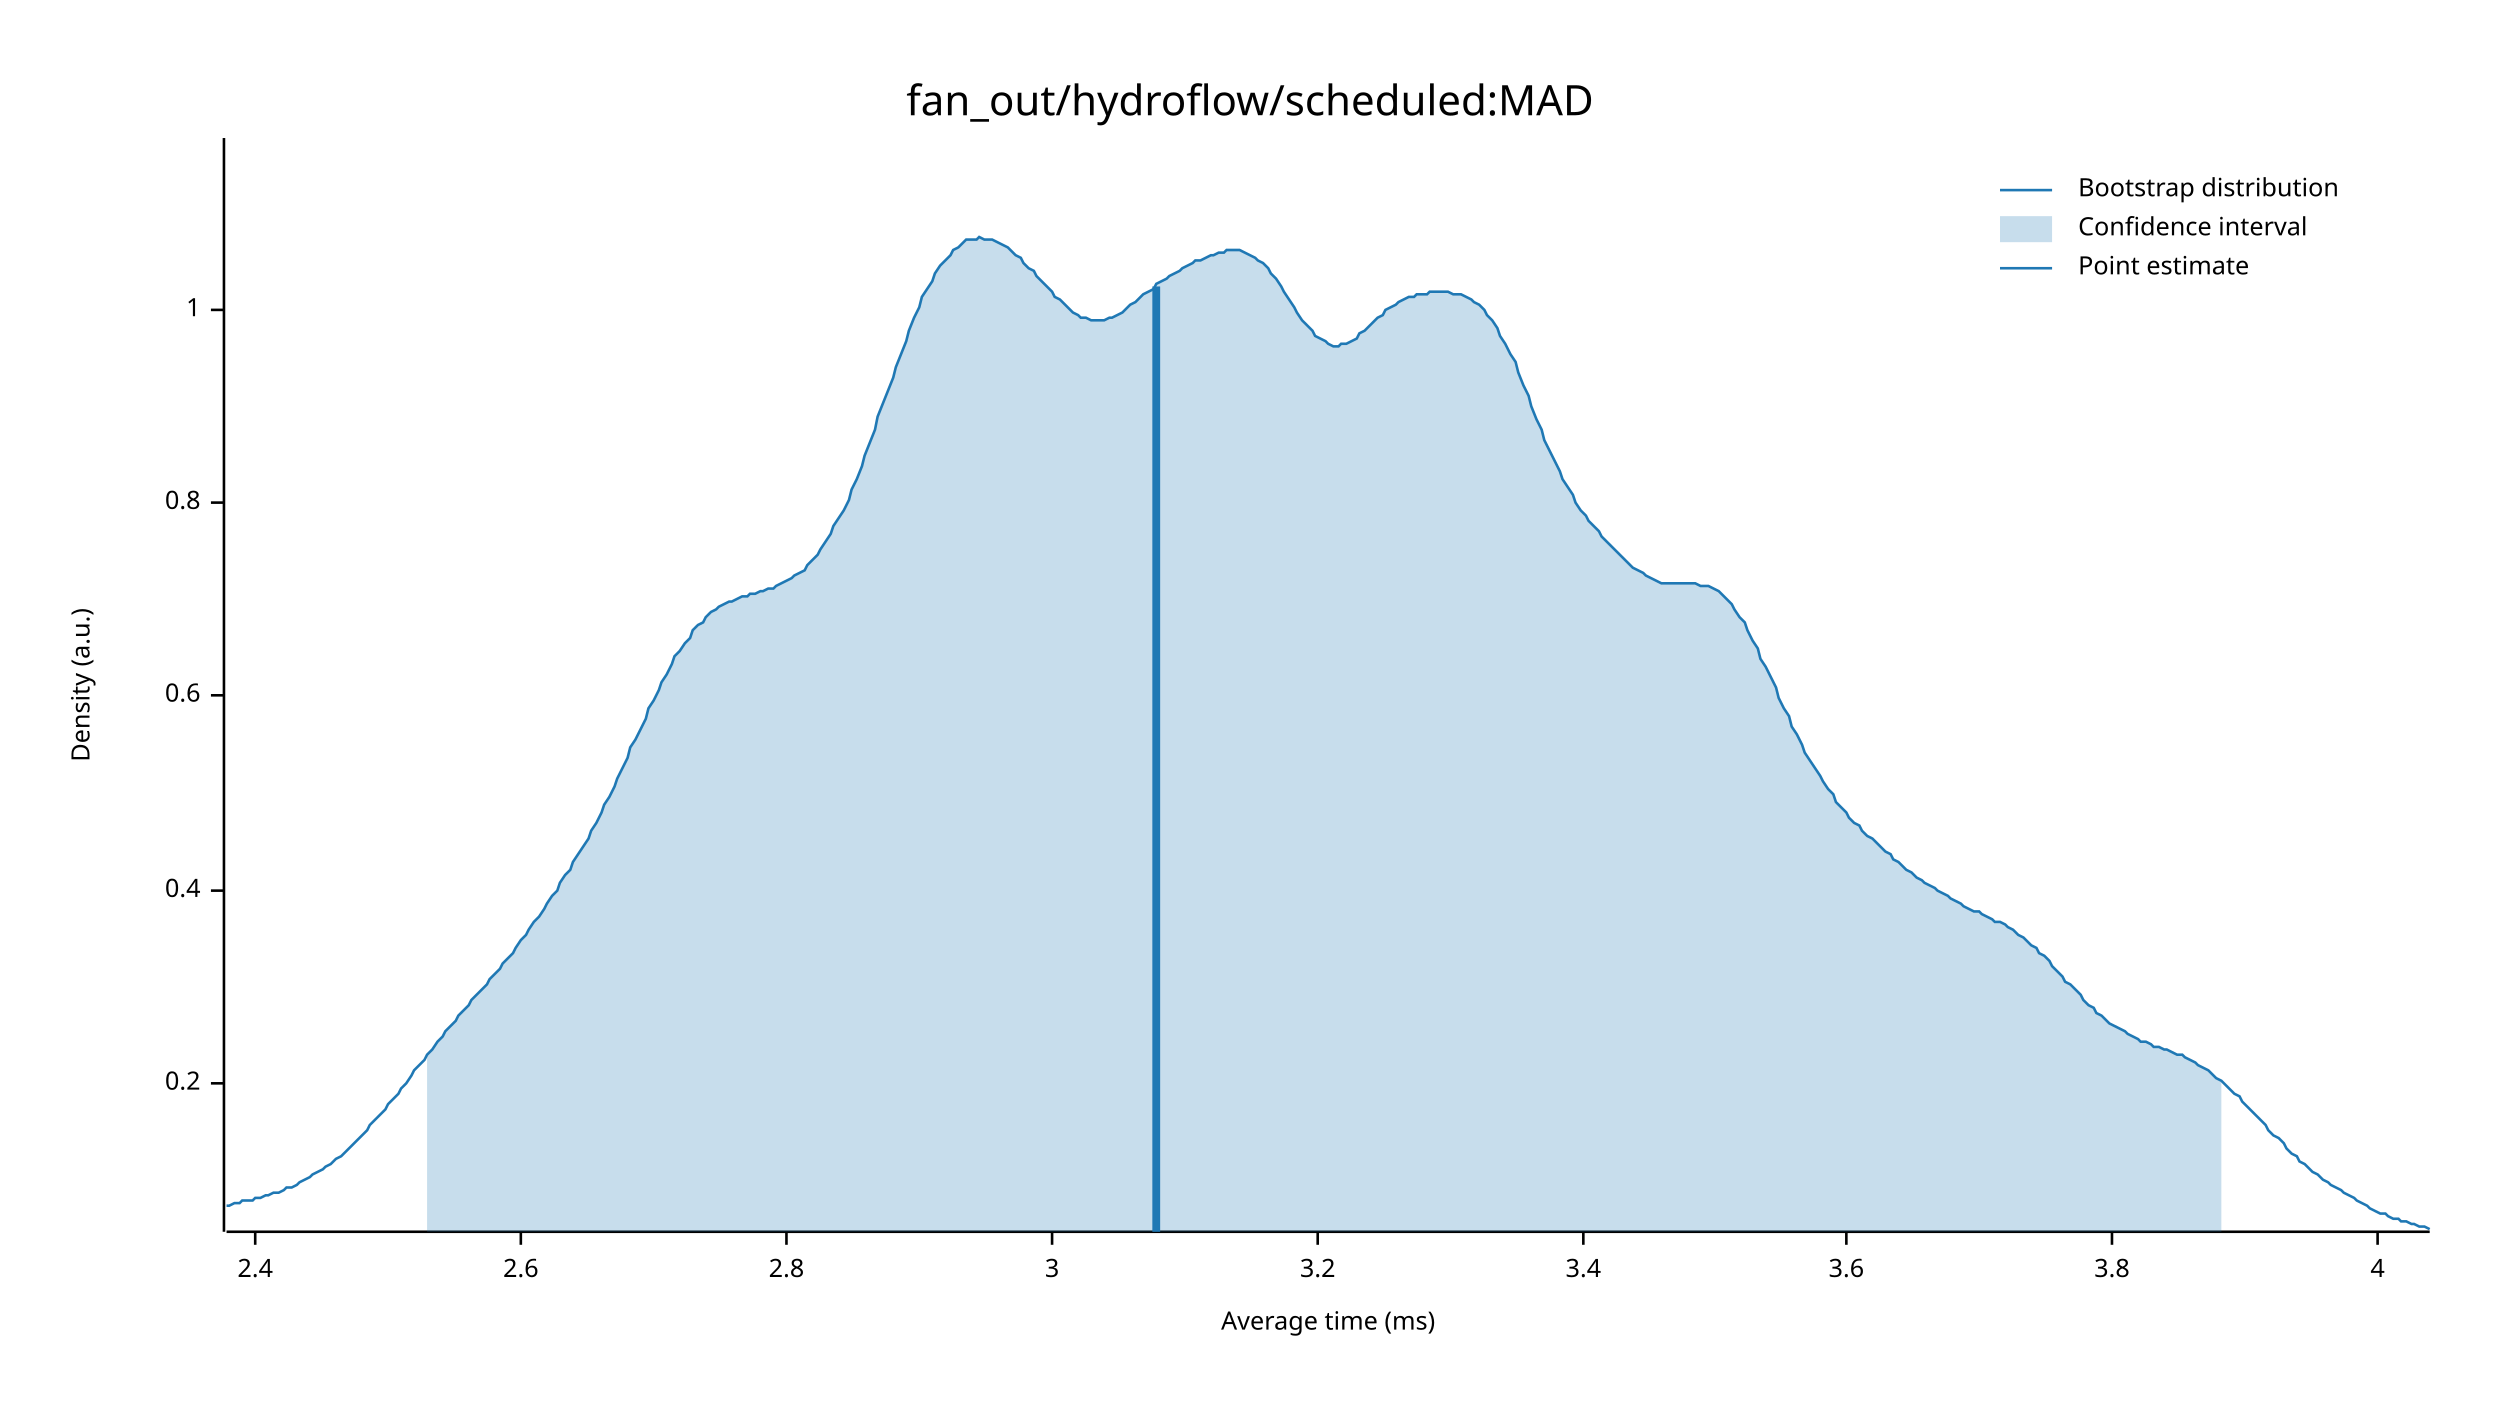
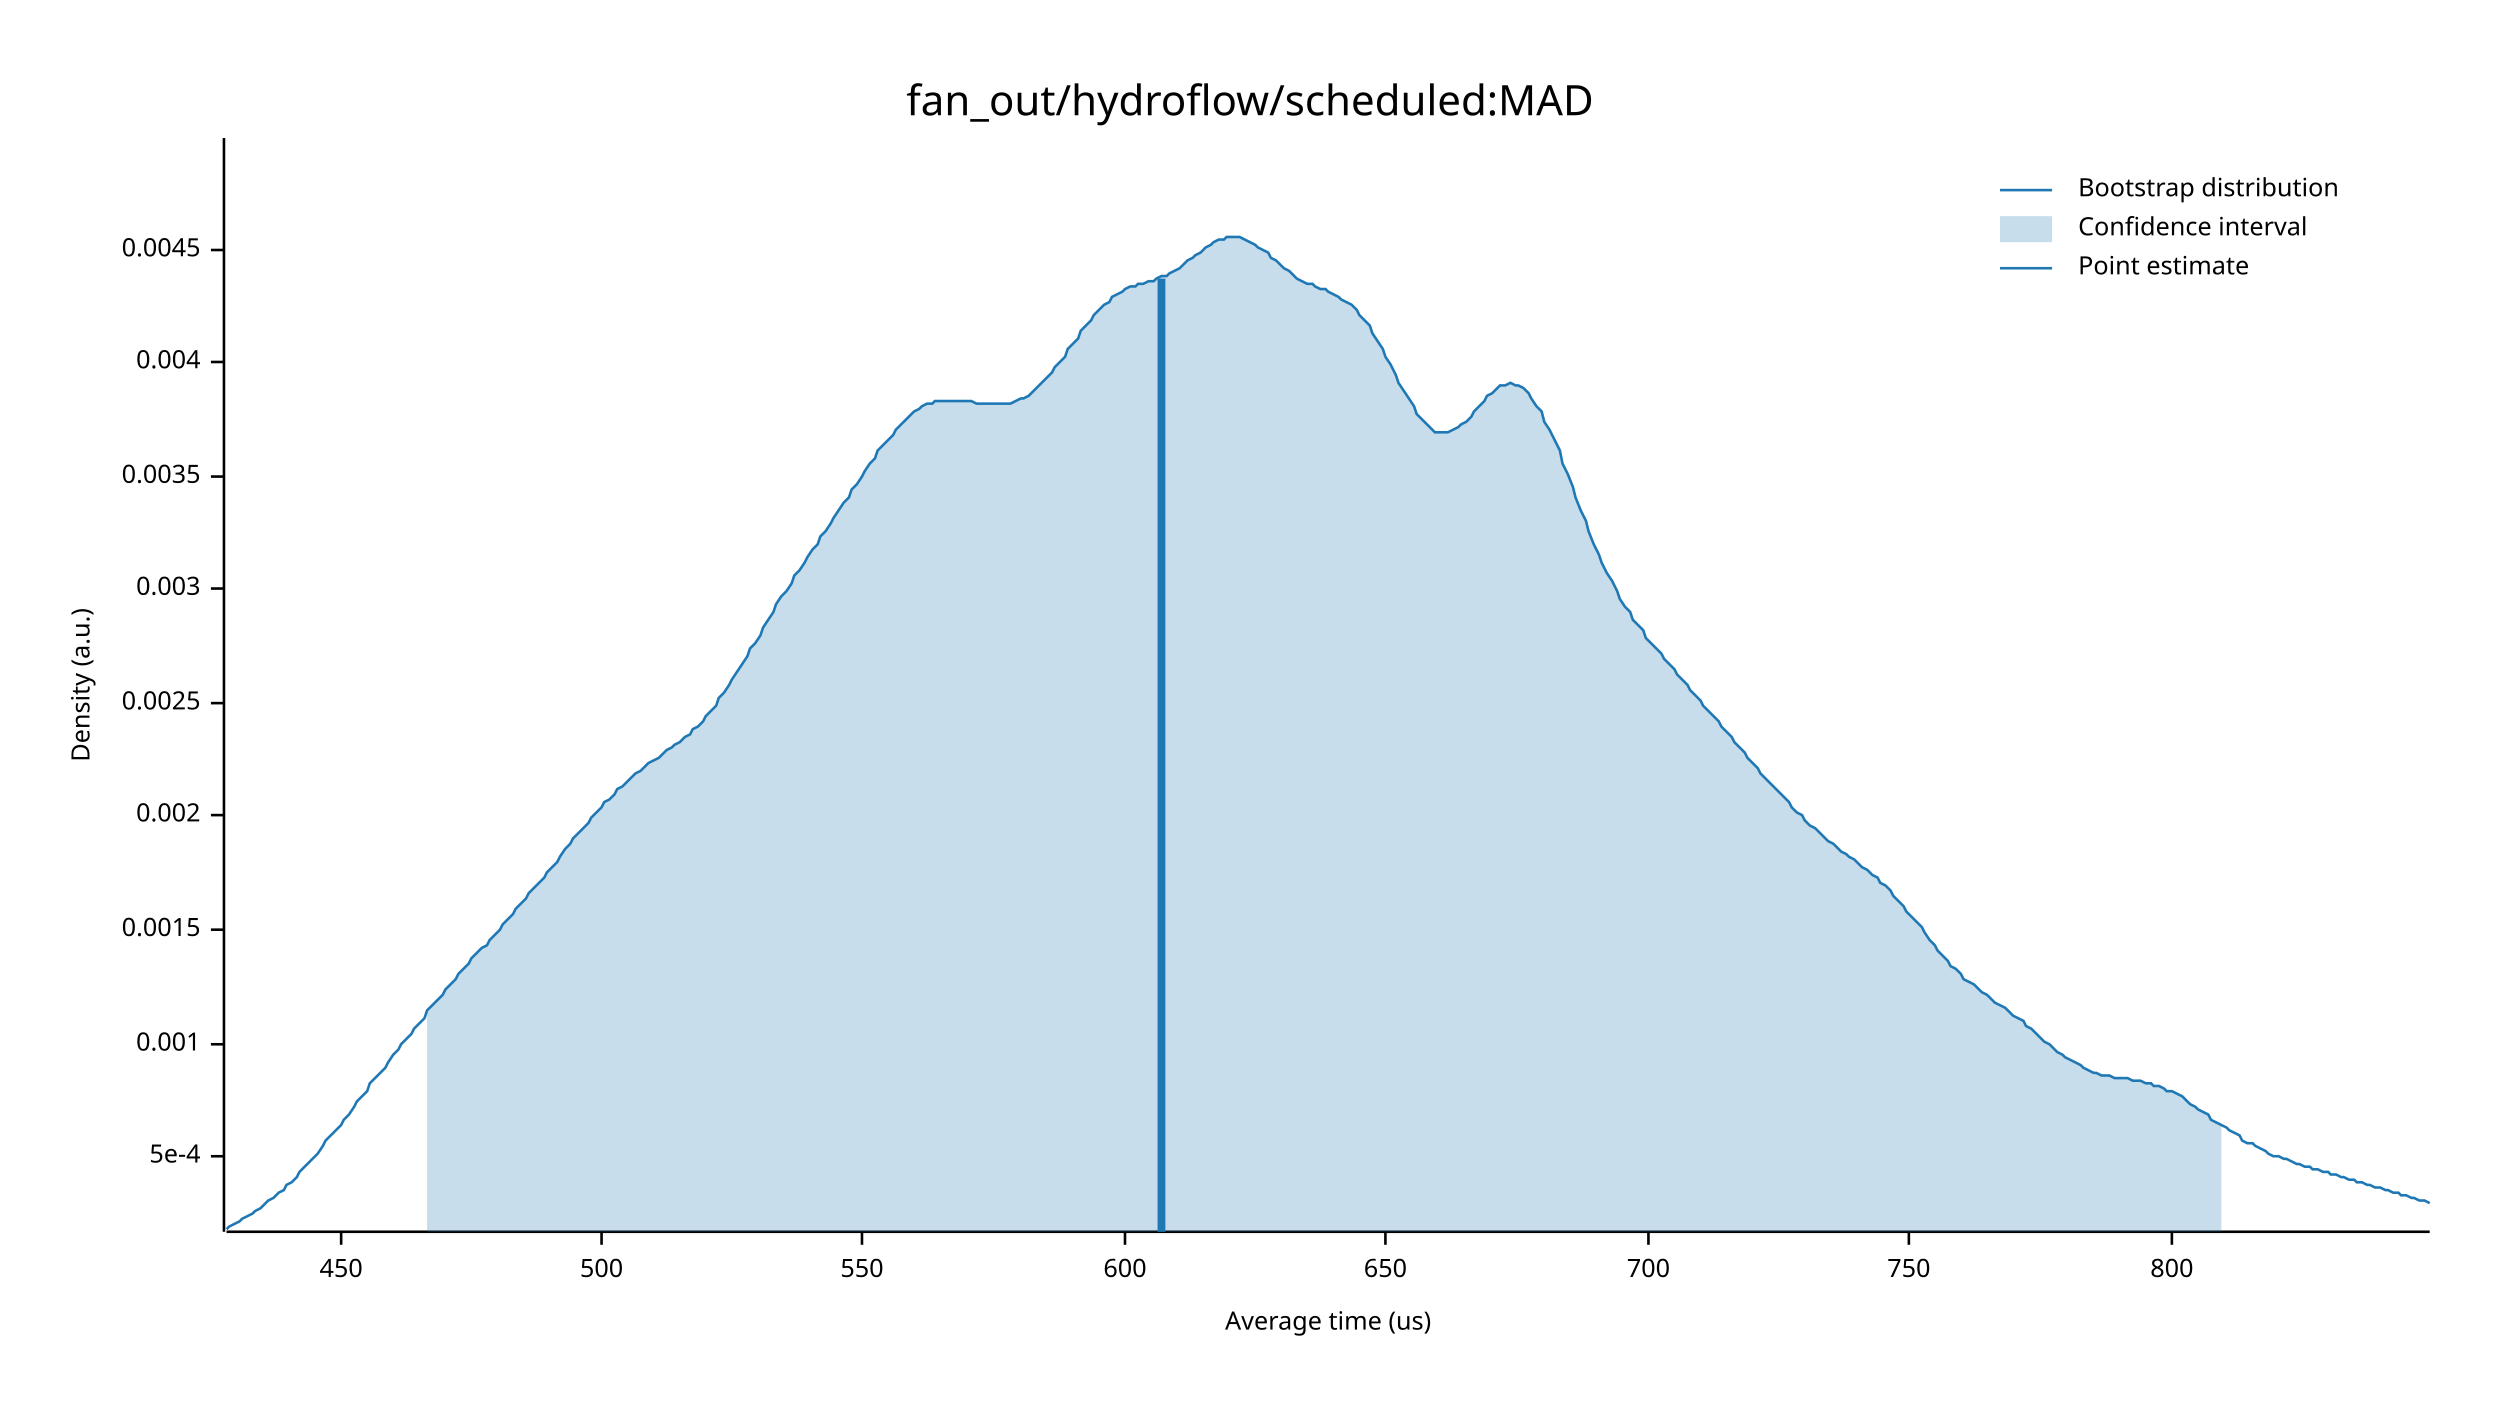
<svg xmlns="http://www.w3.org/2000/svg" width="960" height="540" viewBox="0 0 960 540">
  <text x="480" y="32" dy="0.76em" text-anchor="middle" font-family="sans-serif" font-size="16.129" opacity="1" fill="#000000">
fan_out/hydroflow/scheduled:MAD
</text>
  <text x="27" y="263" dy="0.76em" text-anchor="middle" font-family="sans-serif" font-size="9.677" opacity="1" fill="#000000" transform="rotate(270, 27, 263)">
Density (a.u.)
</text>
  <text x="510" y="513" dy="-0.5ex" text-anchor="middle" font-family="sans-serif" font-size="9.677" opacity="1" fill="#000000">
- Average time (ms)
+ Average time (us)
</text>
  <polyline fill="none" opacity="1" stroke="#000000" stroke-width="1" points="86,53 86,473 " />
-   <text x="77" y="416" dy="0.5ex" text-anchor="end" font-family="sans-serif" font-size="9.677" opacity="1" fill="#000000">
- 0.2
+   <text x="77" y="444" dy="0.5ex" text-anchor="end" font-family="sans-serif" font-size="9.677" opacity="1" fill="#000000">
+ 5e-4
</text>
-   <polyline fill="none" opacity="1" stroke="#000000" stroke-width="1" points="81,416 86,416 " />
-   <text x="77" y="342" dy="0.5ex" text-anchor="end" font-family="sans-serif" font-size="9.677" opacity="1" fill="#000000">
- 0.4
+   <polyline fill="none" opacity="1" stroke="#000000" stroke-width="1" points="81,444 86,444 " />
+   <text x="77" y="401" dy="0.5ex" text-anchor="end" font-family="sans-serif" font-size="9.677" opacity="1" fill="#000000">
+ 0.001
</text>
-   <polyline fill="none" opacity="1" stroke="#000000" stroke-width="1" points="81,342 86,342 " />
-   <text x="77" y="267" dy="0.5ex" text-anchor="end" font-family="sans-serif" font-size="9.677" opacity="1" fill="#000000">
- 0.6
+   <polyline fill="none" opacity="1" stroke="#000000" stroke-width="1" points="81,401 86,401 " />
+   <text x="77" y="357" dy="0.5ex" text-anchor="end" font-family="sans-serif" font-size="9.677" opacity="1" fill="#000000">
+ 0.0015
</text>
-   <polyline fill="none" opacity="1" stroke="#000000" stroke-width="1" points="81,267 86,267 " />
-   <text x="77" y="193" dy="0.5ex" text-anchor="end" font-family="sans-serif" font-size="9.677" opacity="1" fill="#000000">
- 0.8
+   <polyline fill="none" opacity="1" stroke="#000000" stroke-width="1" points="81,357 86,357 " />
+   <text x="77" y="313" dy="0.5ex" text-anchor="end" font-family="sans-serif" font-size="9.677" opacity="1" fill="#000000">
+ 0.002
</text>
-   <polyline fill="none" opacity="1" stroke="#000000" stroke-width="1" points="81,193 86,193 " />
-   <text x="77" y="119" dy="0.5ex" text-anchor="end" font-family="sans-serif" font-size="9.677" opacity="1" fill="#000000">
- 1
+   <polyline fill="none" opacity="1" stroke="#000000" stroke-width="1" points="81,313 86,313 " />
+   <text x="77" y="270" dy="0.5ex" text-anchor="end" font-family="sans-serif" font-size="9.677" opacity="1" fill="#000000">
+ 0.0025
</text>
-   <polyline fill="none" opacity="1" stroke="#000000" stroke-width="1" points="81,119 86,119 " />
+   <polyline fill="none" opacity="1" stroke="#000000" stroke-width="1" points="81,270 86,270 " />
+   <text x="77" y="226" dy="0.5ex" text-anchor="end" font-family="sans-serif" font-size="9.677" opacity="1" fill="#000000">
+ 0.003
+ </text>
+   <polyline fill="none" opacity="1" stroke="#000000" stroke-width="1" points="81,226 86,226 " />
+   <text x="77" y="183" dy="0.5ex" text-anchor="end" font-family="sans-serif" font-size="9.677" opacity="1" fill="#000000">
+ 0.0035
+ </text>
+   <polyline fill="none" opacity="1" stroke="#000000" stroke-width="1" points="81,183 86,183 " />
+   <text x="77" y="139" dy="0.5ex" text-anchor="end" font-family="sans-serif" font-size="9.677" opacity="1" fill="#000000">
+ 0.004
+ </text>
+   <polyline fill="none" opacity="1" stroke="#000000" stroke-width="1" points="81,139 86,139 " />
+   <text x="77" y="96" dy="0.5ex" text-anchor="end" font-family="sans-serif" font-size="9.677" opacity="1" fill="#000000">
+ 0.0045
+ </text>
+   <polyline fill="none" opacity="1" stroke="#000000" stroke-width="1" points="81,96 86,96 " />
  <polyline fill="none" opacity="1" stroke="#000000" stroke-width="1" points="87,473 933,473 " />
-   <text x="98" y="483" dy="0.76em" text-anchor="middle" font-family="sans-serif" font-size="9.677" opacity="1" fill="#000000">
- 2.4
+   <text x="131" y="483" dy="0.76em" text-anchor="middle" font-family="sans-serif" font-size="9.677" opacity="1" fill="#000000">
+ 450
</text>
-   <polyline fill="none" opacity="1" stroke="#000000" stroke-width="1" points="98,473 98,478 " />
-   <text x="200" y="483" dy="0.76em" text-anchor="middle" font-family="sans-serif" font-size="9.677" opacity="1" fill="#000000">
- 2.6
+   <polyline fill="none" opacity="1" stroke="#000000" stroke-width="1" points="131,473 131,478 " />
+   <text x="231" y="483" dy="0.76em" text-anchor="middle" font-family="sans-serif" font-size="9.677" opacity="1" fill="#000000">
+ 500
</text>
-   <polyline fill="none" opacity="1" stroke="#000000" stroke-width="1" points="200,473 200,478 " />
-   <text x="302" y="483" dy="0.76em" text-anchor="middle" font-family="sans-serif" font-size="9.677" opacity="1" fill="#000000">
- 2.8
+   <polyline fill="none" opacity="1" stroke="#000000" stroke-width="1" points="231,473 231,478 " />
+   <text x="331" y="483" dy="0.76em" text-anchor="middle" font-family="sans-serif" font-size="9.677" opacity="1" fill="#000000">
+ 550
</text>
-   <polyline fill="none" opacity="1" stroke="#000000" stroke-width="1" points="302,473 302,478 " />
-   <text x="404" y="483" dy="0.76em" text-anchor="middle" font-family="sans-serif" font-size="9.677" opacity="1" fill="#000000">
- 3
+   <polyline fill="none" opacity="1" stroke="#000000" stroke-width="1" points="331,473 331,478 " />
+   <text x="432" y="483" dy="0.76em" text-anchor="middle" font-family="sans-serif" font-size="9.677" opacity="1" fill="#000000">
+ 600
</text>
-   <polyline fill="none" opacity="1" stroke="#000000" stroke-width="1" points="404,473 404,478 " />
-   <text x="506" y="483" dy="0.76em" text-anchor="middle" font-family="sans-serif" font-size="9.677" opacity="1" fill="#000000">
- 3.2
+   <polyline fill="none" opacity="1" stroke="#000000" stroke-width="1" points="432,473 432,478 " />
+   <text x="532" y="483" dy="0.76em" text-anchor="middle" font-family="sans-serif" font-size="9.677" opacity="1" fill="#000000">
+ 650
</text>
-   <polyline fill="none" opacity="1" stroke="#000000" stroke-width="1" points="506,473 506,478 " />
-   <text x="608" y="483" dy="0.76em" text-anchor="middle" font-family="sans-serif" font-size="9.677" opacity="1" fill="#000000">
- 3.4
+   <polyline fill="none" opacity="1" stroke="#000000" stroke-width="1" points="532,473 532,478 " />
+   <text x="633" y="483" dy="0.76em" text-anchor="middle" font-family="sans-serif" font-size="9.677" opacity="1" fill="#000000">
+ 700
</text>
-   <polyline fill="none" opacity="1" stroke="#000000" stroke-width="1" points="608,473 608,478 " />
-   <text x="709" y="483" dy="0.76em" text-anchor="middle" font-family="sans-serif" font-size="9.677" opacity="1" fill="#000000">
- 3.6
+   <polyline fill="none" opacity="1" stroke="#000000" stroke-width="1" points="633,473 633,478 " />
+   <text x="733" y="483" dy="0.76em" text-anchor="middle" font-family="sans-serif" font-size="9.677" opacity="1" fill="#000000">
+ 750
</text>
-   <polyline fill="none" opacity="1" stroke="#000000" stroke-width="1" points="709,473 709,478 " />
-   <text x="811" y="483" dy="0.76em" text-anchor="middle" font-family="sans-serif" font-size="9.677" opacity="1" fill="#000000">
- 3.8
+   <polyline fill="none" opacity="1" stroke="#000000" stroke-width="1" points="733,473 733,478 " />
+   <text x="834" y="483" dy="0.76em" text-anchor="middle" font-family="sans-serif" font-size="9.677" opacity="1" fill="#000000">
+ 800
</text>
-   <polyline fill="none" opacity="1" stroke="#000000" stroke-width="1" points="811,473 811,478 " />
-   <text x="913" y="483" dy="0.76em" text-anchor="middle" font-family="sans-serif" font-size="9.677" opacity="1" fill="#000000">
- 4
- </text>
-   <polyline fill="none" opacity="1" stroke="#000000" stroke-width="1" points="913,473 913,478 " />
-   <polyline fill="none" opacity="1" stroke="#1F78B4" stroke-width="1" points="87,463 88,463 90,462 92,462 93,461 95,461 97,461 98,460 100,460 102,459 103,459 105,458 107,458 109,457 110,456 112,456 114,455 115,454 117,453 119,452 120,451 122,450 124,449 125,448 127,447 129,445 131,444 132,443 134,441 136,439 137,438 139,436 141,434 142,432 144,430 146,428 148,426 149,424 151,422 153,420 154,418 156,416 158,413 159,411 161,409 163,407 164,405 166,403 168,400 170,398 171,396 173,394 175,392 176,390 178,388 180,386 181,384 183,382 185,380 187,378 188,376 190,374 192,372 193,370 195,368 197,366 198,364 200,361 202,359 203,357 205,354 207,352 209,349 210,347 212,344 214,342 215,339 217,336 219,334 220,331 222,328 224,325 226,322 227,319 229,316 231,312 232,309 234,306 236,302 237,299 239,295 241,291 242,287 244,284 246,280 248,276 249,272 251,269 253,265 254,262 256,259 258,255 259,252 261,250 263,247 265,245 266,242 268,240 270,239 271,237 273,235 275,234 276,233 278,232 280,231 281,231 283,230 285,229 287,229 288,228 290,228 292,227 293,227 295,226 297,226 298,225 300,224 302,223 304,222 305,221 307,220 309,219 310,217 312,215 314,213 315,211 317,208 319,205 320,202 322,199 324,196 326,192 327,188 329,184 331,179 332,175 334,170 336,165 337,160 339,155 341,150 343,145 344,141 346,136 348,131 349,127 351,122 353,118 354,114 356,111 358,108 359,105 361,102 363,100 365,98 366,96 368,95 370,93 371,92 373,92 375,92 376,91 378,92 380,92 381,92 383,93 385,94 387,95 388,96 390,98 392,99 393,101 395,103 397,104 398,106 400,108 402,110 404,112 405,114 407,115 409,117 410,118 412,120 414,121 415,122 417,122 419,123 420,123 422,123 424,123 426,122 427,122 429,121 431,120 432,119 434,117 436,116 437,115 439,113 441,112 443,111 444,109 446,108 448,107 449,106 451,105 453,104 454,103 456,102 458,101 459,100 461,100 463,99 465,98 466,98 468,97 470,97 471,96 473,96 475,96 476,96 478,97 480,98 482,99 483,100 485,101 487,103 488,105 490,107 492,110 493,112 495,115 497,118 498,120 500,123 502,125 504,127 505,129 507,130 509,131 510,132 512,133 514,133 515,132 517,132 519,131 521,130 522,128 524,127 526,125 527,124 529,122 531,121 532,119 534,118 536,117 537,116 539,115 541,114 543,114 544,113 546,113 548,113 549,112 551,112 553,112 554,112 556,112 558,113 560,113 561,113 563,114 565,115 566,116 568,117 570,119 571,121 573,123 575,126 576,129 578,132 580,136 582,139 583,143 585,148 587,152 588,156 590,161 592,165 593,169 595,173 597,177 599,181 600,184 602,187 604,190 605,193 607,196 609,198 610,200 612,202 614,204 615,206 617,208 619,210 621,212 622,213 624,215 626,217 627,218 629,219 631,220 632,221 634,222 636,223 638,224 639,224 641,224 643,224 644,224 646,224 648,224 649,224 651,224 653,225 654,225 656,225 658,226 660,227 661,228 663,230 665,232 666,234 668,237 670,239 671,242 673,246 675,249 676,253 678,256 680,260 682,264 683,268 685,272 687,275 688,279 690,282 692,286 693,289 695,292 697,295 699,298 700,300 702,303 704,305 705,308 707,310 709,312 710,314 712,316 714,317 715,319 717,321 719,322 721,324 722,325 724,327 726,328 727,330 729,331 731,333 732,334 734,335 736,337 738,338 739,339 741,340 743,341 744,342 746,343 748,344 749,345 751,346 753,347 754,348 756,349 758,350 760,350 761,351 763,352 765,353 766,354 768,354 770,355 771,356 773,357 775,359 777,360 778,361 780,363 782,364 783,366 785,367 787,369 788,371 790,373 792,375 793,377 795,378 797,380 799,382 800,384 802,386 804,387 805,389 807,390 809,392 810,393 812,394 814,395 816,396 817,397 819,398 821,399 822,400 824,400 826,401 827,402 829,402 831,403 832,403 834,404 836,405 838,405 839,406 841,407 843,408 844,409 846,410 848,411 849,412 851,414 853,415 855,417 856,418 858,420 860,421 861,423 863,425 865,427 866,428 868,430 870,432 871,434 873,436 875,437 877,439 878,441 880,443 882,444 883,446 885,447 887,449 888,450 890,451 892,453 894,454 895,455 897,456 899,457 900,458 902,459 904,460 905,461 907,462 909,463 910,464 912,465 914,466 916,466 917,467 919,468 921,468 922,469 924,469 926,470 927,470 929,471 931,471 933,472 " />
-   <polygon opacity="0.25" fill="#1F78B4" points="164,405 166,403 168,400 170,398 171,396 173,394 175,392 176,390 178,388 180,386 181,384 183,382 185,380 187,378 188,376 190,374 192,372 193,370 195,368 197,366 198,364 200,361 202,359 203,357 205,354 207,352 209,349 210,347 212,344 214,342 215,339 217,336 219,334 220,331 222,328 224,325 226,322 227,319 229,316 231,312 232,309 234,306 236,302 237,299 239,295 241,291 242,287 244,284 246,280 248,276 249,272 251,269 253,265 254,262 256,259 258,255 259,252 261,250 263,247 265,245 266,242 268,240 270,239 271,237 273,235 275,234 276,233 278,232 280,231 281,231 283,230 285,229 287,229 288,228 290,228 292,227 293,227 295,226 297,226 298,225 300,224 302,223 304,222 305,221 307,220 309,219 310,217 312,215 314,213 315,211 317,208 319,205 320,202 322,199 324,196 326,192 327,188 329,184 331,179 332,175 334,170 336,165 337,160 339,155 341,150 343,145 344,141 346,136 348,131 349,127 351,122 353,118 354,114 356,111 358,108 359,105 361,102 363,100 365,98 366,96 368,95 370,93 371,92 373,92 375,92 376,91 378,92 380,92 381,92 383,93 385,94 387,95 388,96 390,98 392,99 393,101 395,103 397,104 398,106 400,108 402,110 404,112 405,114 407,115 409,117 410,118 412,120 414,121 415,122 417,122 419,123 420,123 422,123 424,123 426,122 427,122 429,121 431,120 432,119 434,117 436,116 437,115 439,113 441,112 443,111 444,109 446,108 448,107 449,106 451,105 453,104 454,103 456,102 458,101 459,100 461,100 463,99 465,98 466,98 468,97 470,97 471,96 473,96 475,96 476,96 478,97 480,98 482,99 483,100 485,101 487,103 488,105 490,107 492,110 493,112 495,115 497,118 498,120 500,123 502,125 504,127 505,129 507,130 509,131 510,132 512,133 514,133 515,132 517,132 519,131 521,130 522,128 524,127 526,125 527,124 529,122 531,121 532,119 534,118 536,117 537,116 539,115 541,114 543,114 544,113 546,113 548,113 549,112 551,112 553,112 554,112 556,112 558,113 560,113 561,113 563,114 565,115 566,116 568,117 570,119 571,121 573,123 575,126 576,129 578,132 580,136 582,139 583,143 585,148 587,152 588,156 590,161 592,165 593,169 595,173 597,177 599,181 600,184 602,187 604,190 605,193 607,196 609,198 610,200 612,202 614,204 615,206 617,208 619,210 621,212 622,213 624,215 626,217 627,218 629,219 631,220 632,221 634,222 636,223 638,224 639,224 641,224 643,224 644,224 646,224 648,224 649,224 651,224 653,225 654,225 656,225 658,226 660,227 661,228 663,230 665,232 666,234 668,237 670,239 671,242 673,246 675,249 676,253 678,256 680,260 682,264 683,268 685,272 687,275 688,279 690,282 692,286 693,289 695,292 697,295 699,298 700,300 702,303 704,305 705,308 707,310 709,312 710,314 712,316 714,317 715,319 717,321 719,322 721,324 722,325 724,327 726,328 727,330 729,331 731,333 732,334 734,335 736,337 738,338 739,339 741,340 743,341 744,342 746,343 748,344 749,345 751,346 753,347 754,348 756,349 758,350 760,350 761,351 763,352 765,353 766,354 768,354 770,355 771,356 773,357 775,359 777,360 778,361 780,363 782,364 783,366 785,367 787,369 788,371 790,373 792,375 793,377 795,378 797,380 799,382 800,384 802,386 804,387 805,389 807,390 809,392 810,393 812,394 814,395 816,396 817,397 819,398 821,399 822,400 824,400 826,401 827,402 829,402 831,403 832,403 834,404 836,405 838,405 839,406 841,407 843,408 844,409 846,410 848,411 849,412 851,414 853,415 853,473 164,473 " />
-   <polyline fill="none" opacity="1" stroke="#1F78B4" stroke-width="3" points="444,473 444,110 " />
+   <polyline fill="none" opacity="1" stroke="#000000" stroke-width="1" points="834,473 834,478 " />
+   <polyline fill="none" opacity="1" stroke="#1F78B4" stroke-width="1" points="87,472 88,471 90,470 92,469 93,468 95,467 97,466 98,465 100,464 102,462 103,461 105,460 107,458 109,457 110,455 112,454 114,452 115,450 117,448 119,446 120,445 122,443 124,440 125,438 127,436 129,434 131,432 132,430 134,428 136,425 137,423 139,421 141,419 142,416 144,414 146,412 148,410 149,408 151,405 153,403 154,401 156,399 158,397 159,395 161,393 163,391 164,388 166,386 168,384 170,382 171,380 173,378 175,376 176,374 178,372 180,370 181,368 183,366 185,364 187,363 188,361 190,359 192,357 193,355 195,353 197,351 198,349 200,347 202,345 203,343 205,341 207,339 209,337 210,335 212,333 214,331 215,329 217,326 219,324 220,322 222,320 224,318 226,316 227,314 229,312 231,310 232,308 234,307 236,305 237,303 239,302 241,300 242,299 244,297 246,296 248,294 249,293 251,292 253,291 254,290 256,288 258,287 259,286 261,285 263,283 265,282 266,280 268,279 270,277 271,275 273,273 275,271 276,268 278,266 280,263 281,261 283,258 285,255 287,252 288,249 290,247 292,244 293,241 295,238 297,235 298,232 300,229 302,227 304,224 305,221 307,219 309,216 310,214 312,211 314,209 315,206 317,204 319,201 320,199 322,196 324,193 326,191 327,188 329,186 331,183 332,181 334,178 336,176 337,173 339,171 341,169 343,167 344,165 346,163 348,161 349,160 351,158 353,157 354,156 356,155 358,155 359,154 361,154 363,154 365,154 366,154 368,154 370,154 371,154 373,154 375,155 376,155 378,155 380,155 381,155 383,155 385,155 387,155 388,155 390,154 392,153 393,153 395,152 397,150 398,149 400,147 402,145 404,143 405,141 407,139 409,137 410,134 412,132 414,130 415,127 417,125 419,123 420,121 422,119 424,117 426,116 427,114 429,113 431,112 432,111 434,110 436,110 437,109 439,109 441,108 443,108 444,107 446,106 448,106 449,105 451,104 453,103 454,102 456,100 458,99 459,98 461,97 463,95 465,94 466,93 468,92 470,92 471,91 473,91 475,91 476,91 478,92 480,93 482,94 483,95 485,96 487,97 488,99 490,100 492,102 493,103 495,104 497,106 498,107 500,108 502,109 504,109 505,110 507,111 509,111 510,112 512,113 514,114 515,115 517,116 519,117 521,119 522,121 524,123 526,125 527,128 529,131 531,134 532,137 534,140 536,144 537,147 539,150 541,153 543,156 544,159 546,161 548,163 549,164 551,166 553,166 554,166 556,166 558,165 560,164 561,163 563,162 565,160 566,158 568,156 570,154 571,152 573,151 575,149 576,148 578,148 580,147 582,148 583,148 585,149 587,151 588,153 590,156 592,158 593,162 595,165 597,169 599,173 600,178 602,182 604,187 605,191 607,196 609,200 610,204 612,209 614,213 615,216 617,220 619,223 621,227 622,230 624,233 626,235 627,238 629,240 631,242 632,245 634,247 636,249 638,251 639,253 641,255 643,257 644,259 646,261 648,263 649,265 651,267 653,269 654,271 656,273 658,275 660,277 661,279 663,281 665,283 666,285 668,287 670,289 671,291 673,293 675,295 676,297 678,299 680,301 682,303 683,304 685,306 687,308 688,310 690,312 692,313 693,315 695,317 697,318 699,320 700,321 702,323 704,324 705,325 707,327 709,328 710,329 712,330 714,332 715,333 717,334 719,336 721,337 722,339 724,340 726,342 727,344 729,346 731,348 732,350 734,352 736,354 738,356 739,358 741,361 743,363 744,365 746,367 748,369 749,371 751,372 753,374 754,376 756,377 758,378 760,380 761,381 763,382 765,384 766,385 768,386 770,387 771,388 773,390 775,391 777,392 778,394 780,395 782,397 783,398 785,400 787,401 788,402 790,404 792,405 793,406 795,407 797,408 799,409 800,410 802,411 804,412 805,412 807,413 809,413 810,413 812,414 814,414 816,414 817,414 819,415 821,415 822,415 824,416 826,416 827,417 829,417 831,418 832,419 834,419 836,420 838,421 839,422 841,424 843,425 844,426 846,427 848,428 849,430 851,431 853,432 855,433 856,434 858,435 860,436 861,438 863,439 865,439 866,440 868,441 870,442 871,443 873,444 875,444 877,445 878,445 880,446 882,447 883,447 885,448 887,448 888,449 890,449 892,450 894,450 895,451 897,451 899,452 900,452 902,453 904,453 905,454 907,454 909,455 910,455 912,456 914,456 916,457 917,457 919,458 921,458 922,459 924,459 926,460 927,460 929,461 931,461 933,462 " />
+   <polygon opacity="0.25" fill="#1F78B4" points="164,388 166,386 168,384 170,382 171,380 173,378 175,376 176,374 178,372 180,370 181,368 183,366 185,364 187,363 188,361 190,359 192,357 193,355 195,353 197,351 198,349 200,347 202,345 203,343 205,341 207,339 209,337 210,335 212,333 214,331 215,329 217,326 219,324 220,322 222,320 224,318 226,316 227,314 229,312 231,310 232,308 234,307 236,305 237,303 239,302 241,300 242,299 244,297 246,296 248,294 249,293 251,292 253,291 254,290 256,288 258,287 259,286 261,285 263,283 265,282 266,280 268,279 270,277 271,275 273,273 275,271 276,268 278,266 280,263 281,261 283,258 285,255 287,252 288,249 290,247 292,244 293,241 295,238 297,235 298,232 300,229 302,227 304,224 305,221 307,219 309,216 310,214 312,211 314,209 315,206 317,204 319,201 320,199 322,196 324,193 326,191 327,188 329,186 331,183 332,181 334,178 336,176 337,173 339,171 341,169 343,167 344,165 346,163 348,161 349,160 351,158 353,157 354,156 356,155 358,155 359,154 361,154 363,154 365,154 366,154 368,154 370,154 371,154 373,154 375,155 376,155 378,155 380,155 381,155 383,155 385,155 387,155 388,155 390,154 392,153 393,153 395,152 397,150 398,149 400,147 402,145 404,143 405,141 407,139 409,137 410,134 412,132 414,130 415,127 417,125 419,123 420,121 422,119 424,117 426,116 427,114 429,113 431,112 432,111 434,110 436,110 437,109 439,109 441,108 443,108 444,107 446,106 448,106 449,105 451,104 453,103 454,102 456,100 458,99 459,98 461,97 463,95 465,94 466,93 468,92 470,92 471,91 473,91 475,91 476,91 478,92 480,93 482,94 483,95 485,96 487,97 488,99 490,100 492,102 493,103 495,104 497,106 498,107 500,108 502,109 504,109 505,110 507,111 509,111 510,112 512,113 514,114 515,115 517,116 519,117 521,119 522,121 524,123 526,125 527,128 529,131 531,134 532,137 534,140 536,144 537,147 539,150 541,153 543,156 544,159 546,161 548,163 549,164 551,166 553,166 554,166 556,166 558,165 560,164 561,163 563,162 565,160 566,158 568,156 570,154 571,152 573,151 575,149 576,148 578,148 580,147 582,148 583,148 585,149 587,151 588,153 590,156 592,158 593,162 595,165 597,169 599,173 600,178 602,182 604,187 605,191 607,196 609,200 610,204 612,209 614,213 615,216 617,220 619,223 621,227 622,230 624,233 626,235 627,238 629,240 631,242 632,245 634,247 636,249 638,251 639,253 641,255 643,257 644,259 646,261 648,263 649,265 651,267 653,269 654,271 656,273 658,275 660,277 661,279 663,281 665,283 666,285 668,287 670,289 671,291 673,293 675,295 676,297 678,299 680,301 682,303 683,304 685,306 687,308 688,310 690,312 692,313 693,315 695,317 697,318 699,320 700,321 702,323 704,324 705,325 707,327 709,328 710,329 712,330 714,332 715,333 717,334 719,336 721,337 722,339 724,340 726,342 727,344 729,346 731,348 732,350 734,352 736,354 738,356 739,358 741,361 743,363 744,365 746,367 748,369 749,371 751,372 753,374 754,376 756,377 758,378 760,380 761,381 763,382 765,384 766,385 768,386 770,387 771,388 773,390 775,391 777,392 778,394 780,395 782,397 783,398 785,400 787,401 788,402 790,404 792,405 793,406 795,407 797,408 799,409 800,410 802,411 804,412 805,412 807,413 809,413 810,413 812,414 814,414 816,414 817,414 819,415 821,415 822,415 824,416 826,416 827,417 829,417 831,418 832,419 834,419 836,420 838,421 839,422 841,424 843,425 844,426 846,427 848,428 849,430 851,431 853,432 853,473 164,473 " />
+   <polyline fill="none" opacity="1" stroke="#1F78B4" stroke-width="3" points="446,473 446,107 " />
  <text x="798" y="68" dy="0.76em" text-anchor="start" font-family="sans-serif" font-size="9.677" opacity="1" fill="#000000">
Bootstrap distribution
</text>
  <text x="798" y="83" dy="0.76em" text-anchor="start" font-family="sans-serif" font-size="9.677" opacity="1" fill="#000000">
Confidence interval
</text>
  <text x="798" y="98" dy="0.76em" text-anchor="start" font-family="sans-serif" font-size="9.677" opacity="1" fill="#000000">
Point estimate
</text>
  <polyline fill="none" opacity="1" stroke="#1F78B4" stroke-width="1" points="768,73 788,73 " />
  <rect x="768" y="83" width="20" height="10" opacity="0.25" fill="#1F78B4" stroke="none" />
  <polyline fill="none" opacity="1" stroke="#1F78B4" stroke-width="1" points="768,103 788,103 " />
</svg>
